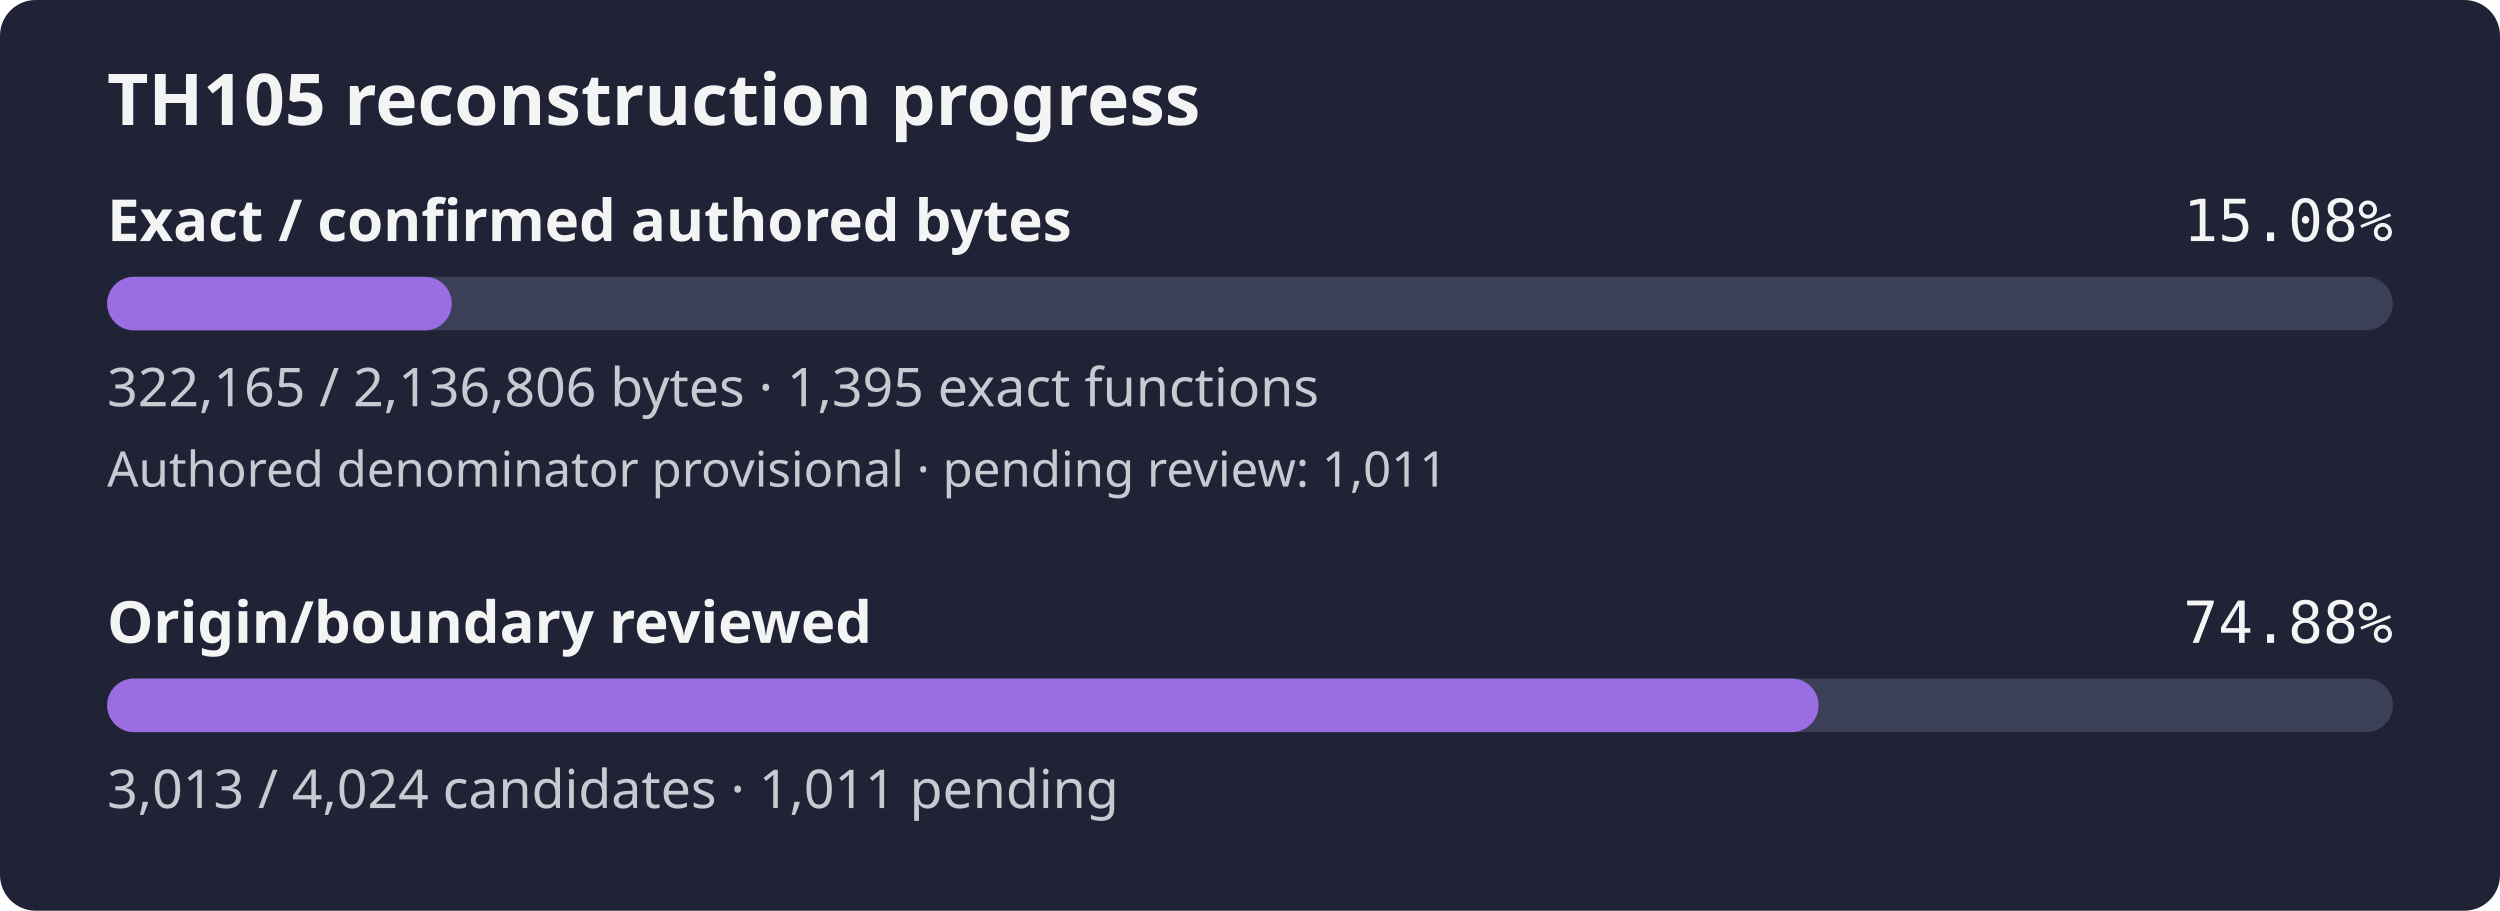
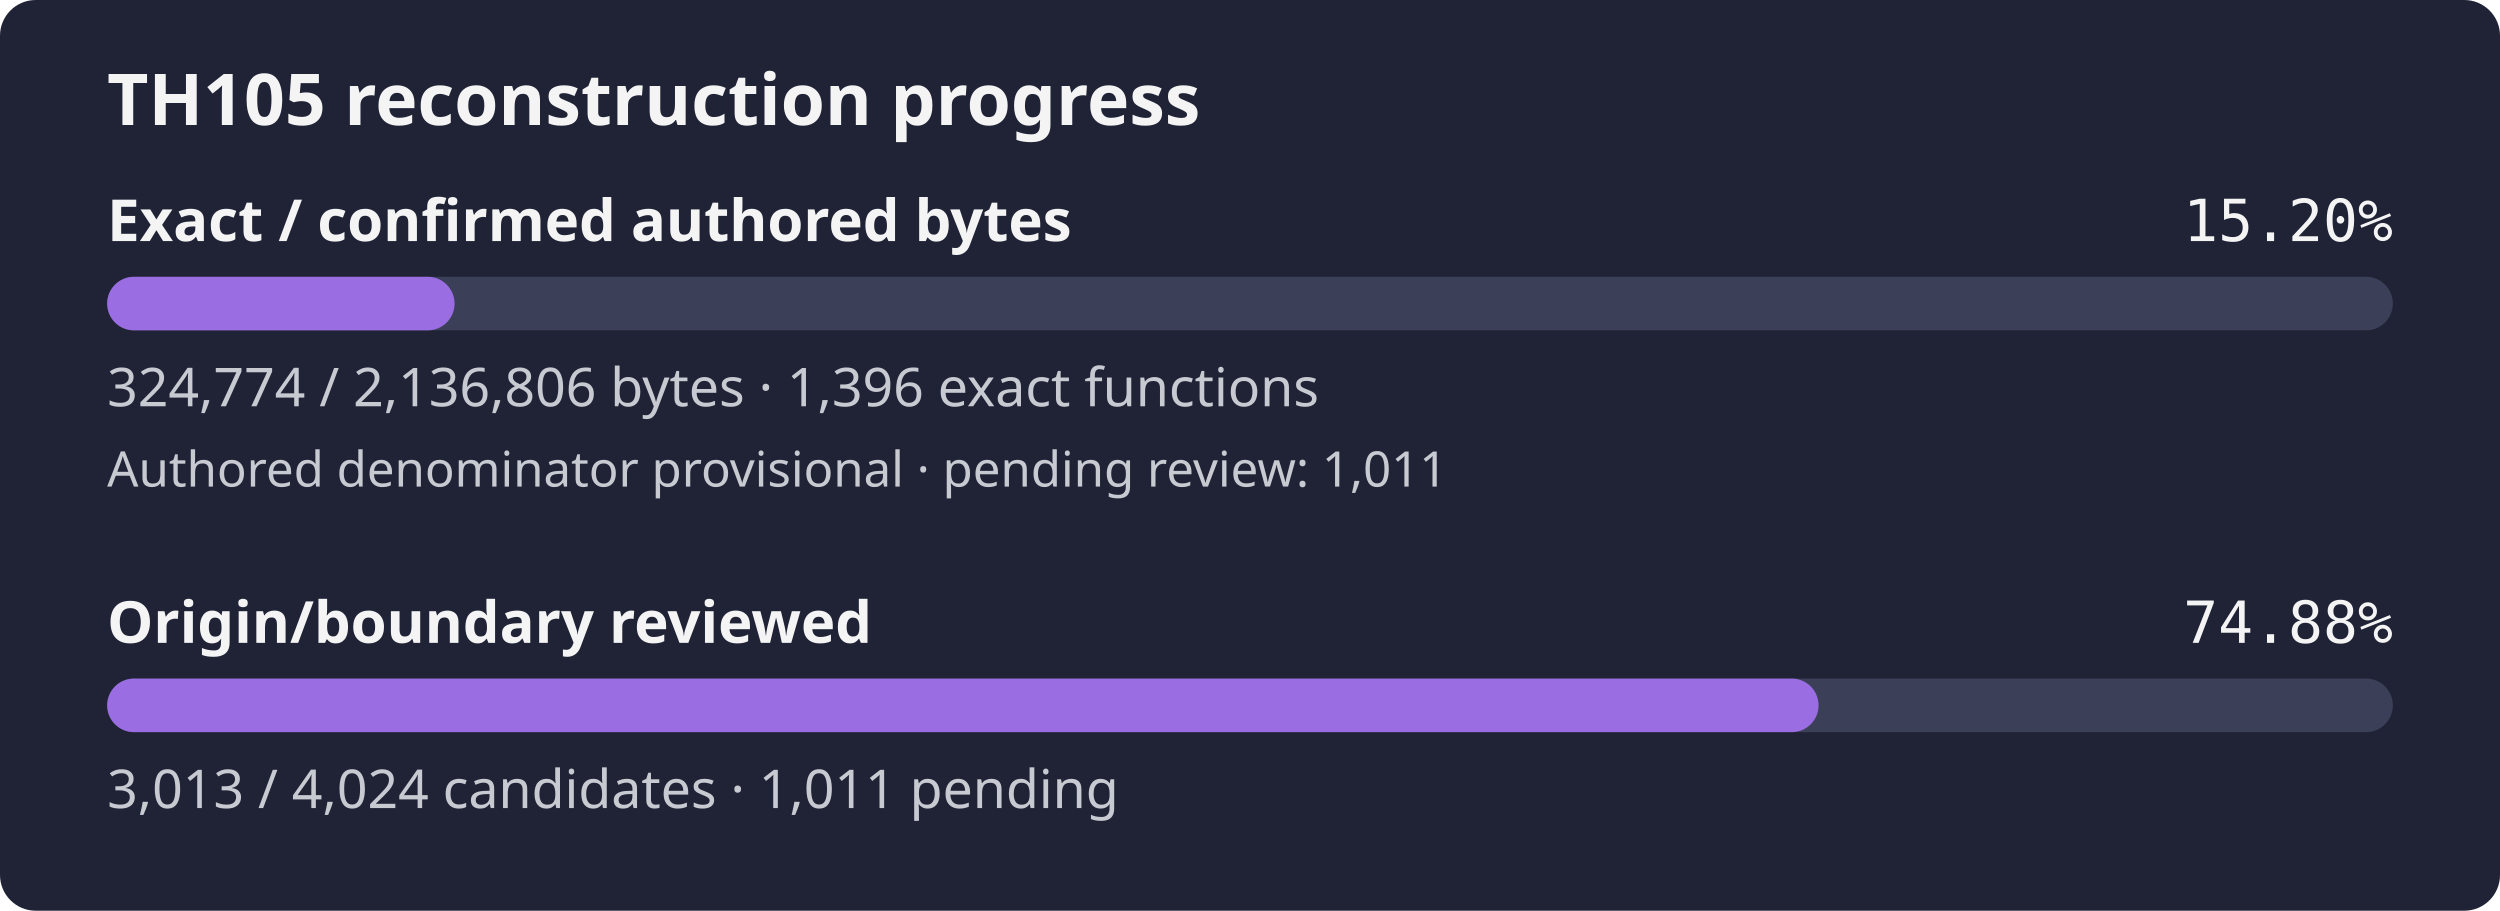
- <svg xmlns="http://www.w3.org/2000/svg" width="560" height="204" viewBox="0 0 560 204" role="img" aria-label="TH105 reconstruction progress: 15.08% of confirmed authored bytes exact; authored denominator provisional, origin review 74.88%">
+ <svg xmlns="http://www.w3.org/2000/svg" width="560" height="204" viewBox="0 0 560 204" role="img" aria-label="TH105 reconstruction progress: 15.20% of confirmed authored bytes exact; authored denominator provisional, origin review 74.88%">
  <rect width="560" height="204" rx="8" fill="#1f2335" />
  <text x="24" y="28" fill="#f4f4f5" font-family="sans-serif" font-size="16" font-weight="600">TH105 reconstruction progress</text>
  <text x="24" y="54" fill="#f4f4f5" font-family="sans-serif" font-size="13" font-weight="600">Exact / confirmed authored bytes</text>
-   <text x="536" y="54" fill="#f4f4f5" text-anchor="end" font-family="monospace" font-size="13">15.08%</text>
+   <text x="536" y="54" fill="#f4f4f5" text-anchor="end" font-family="monospace" font-size="13">15.20%</text>
  <rect id="exact-track" x="24" y="62" width="512" height="12" rx="6" fill="#3b4058" />
-   <rect id="exact-fill" x="24" y="62" width="77.19" height="12" rx="6" fill="#9b6de3" />
-   <text x="24" y="91" fill="#c8cad2" font-family="sans-serif" font-size="12">322,165 / 2,136,806 bytes · 1,395 exact functions</text>
+   <rect id="exact-fill" x="24" y="62" width="77.82" height="12" rx="6" fill="#9b6de3" />
+   <text x="24" y="91" fill="#c8cad2" font-family="sans-serif" font-size="12">324,774 / 2,136,806 bytes · 1,396 exact functions</text>
  <text x="24" y="109" fill="#c8cad2" font-family="sans-serif" font-size="11">Authored denominator provisional · pending review: 1,011</text>
  <text x="24" y="144" fill="#f4f4f5" font-family="sans-serif" font-size="13" font-weight="600">Origin/boundary reviewed</text>
  <text x="536" y="144" fill="#f4f4f5" text-anchor="end" font-family="monospace" font-size="13">74.88%</text>
  <rect id="review-track" x="24" y="152" width="512" height="12" rx="6" fill="#3b4058" />
  <rect id="review-fill" x="24" y="152" width="383.36" height="12" rx="6" fill="#9b6de3" />
  <text x="24" y="181" fill="#c8cad2" font-family="sans-serif" font-size="12">3,013 / 4,024 candidates · 1,011 pending</text>
</svg>
